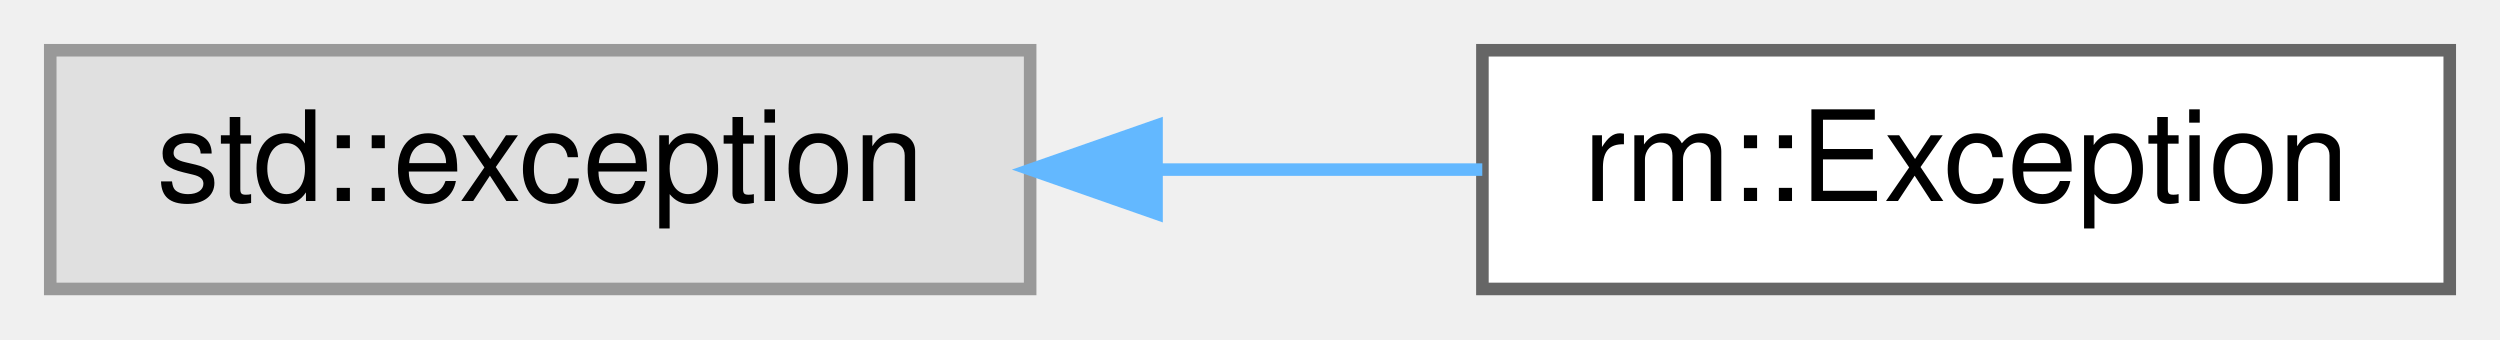
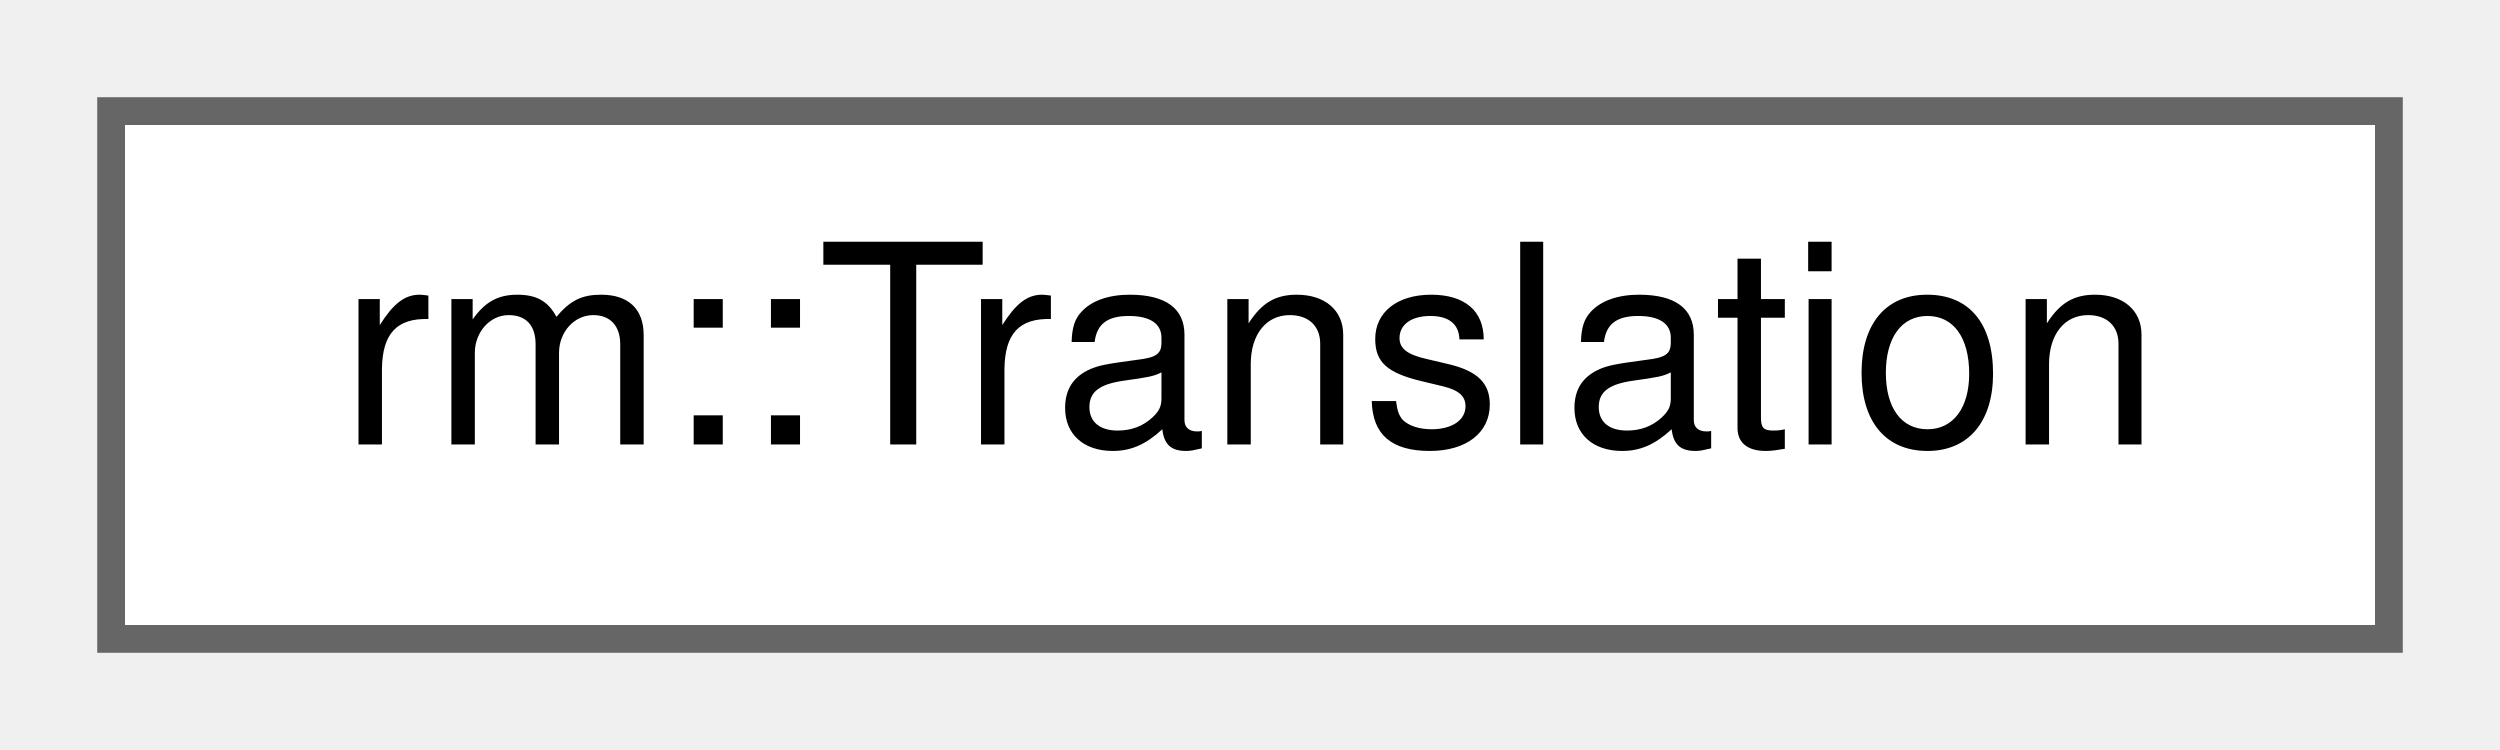
- <svg xmlns="http://www.w3.org/2000/svg" xmlns:xlink="http://www.w3.org/1999/xlink" width="199pt" height="27pt" viewBox="0.00 0.00 199.00 27.00">
+ <svg xmlns="http://www.w3.org/2000/svg" xmlns:xlink="http://www.w3.org/1999/xlink" width="90pt" height="27pt" viewBox="0.00 0.00 90.00 27.00">
  <g id="graph0" class="graph" transform="scale(1 1) rotate(0) translate(4 23)">
    <g id="Node000000" class="node">
      <g id="a_Node000000">
-         <a xlink:title=" ">
-           <polygon fill="#e0e0e0" stroke="#999999" points="78,-19 0,-19 0,0 78,0 78,-19" />
-           <text text-anchor="middle" x="39" y="-7" font-family="Helvetica,sans-Serif" font-size="10.00">std::exception</text>
-         </a>
-       </g>
-     </g>
-     <g id="Node000001" class="node">
-       <g id="a_Node000001">
-         <a xlink:href="d9/db4/classrm_1_1Exception.html" target="_top" xlink:title="该类封装了有关程序中发生的错误的所有或几乎所有必要信息。异常通常是通过 RMVL_Error 和 RMVL_Error_ 宏隐式构造和抛出的">
-           <polygon fill="white" stroke="#666666" points="191,-19 114,-19 114,0 191,0 191,-19" />
-           <text text-anchor="middle" x="152.5" y="-7" font-family="Helvetica,sans-Serif" font-size="10.00">rm::Exception</text>
-         </a>
-       </g>
-     </g>
-     <g id="edge94_Node000000_Node000001" class="edge">
-       <g id="a_edge94_Node000000_Node000001">
-         <a xlink:title=" ">
-           <path fill="none" stroke="#63b8ff" d="M88.07,-9.5C96.75,-9.5 105.67,-9.5 113.99,-9.5" />
-           <polygon fill="#63b8ff" stroke="#63b8ff" points="88.06,-6 78.06,-9.5 88.06,-13 88.06,-6" />
+         <a xlink:href="d4/def/structrm_1_1Translation.html" target="_top" xlink:title="移动位置信息">
+           <polygon fill="white" stroke="#666666" points="82,-19 0,-19 0,0 82,0 82,-19" />
+           <text text-anchor="middle" x="41" y="-7" font-family="Helvetica,sans-Serif" font-size="10.00">rm::Translation</text>
        </a>
      </g>
    </g>
  </g>
</svg>
